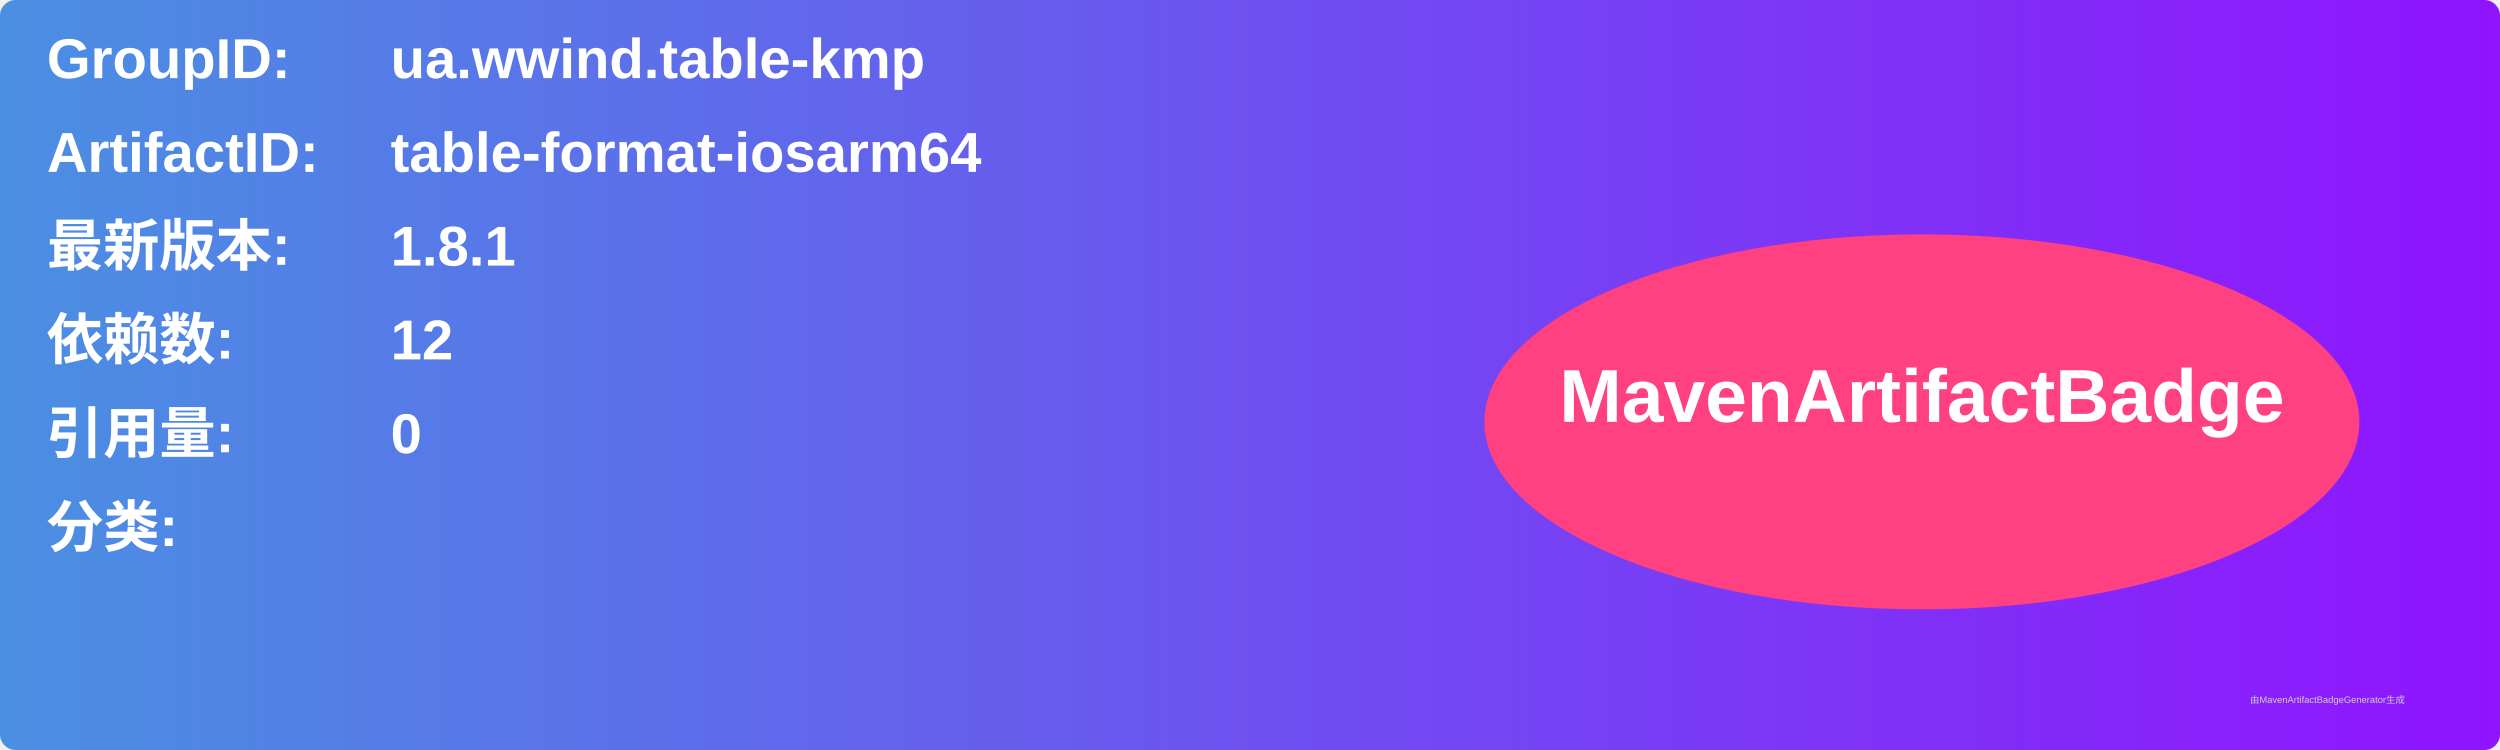
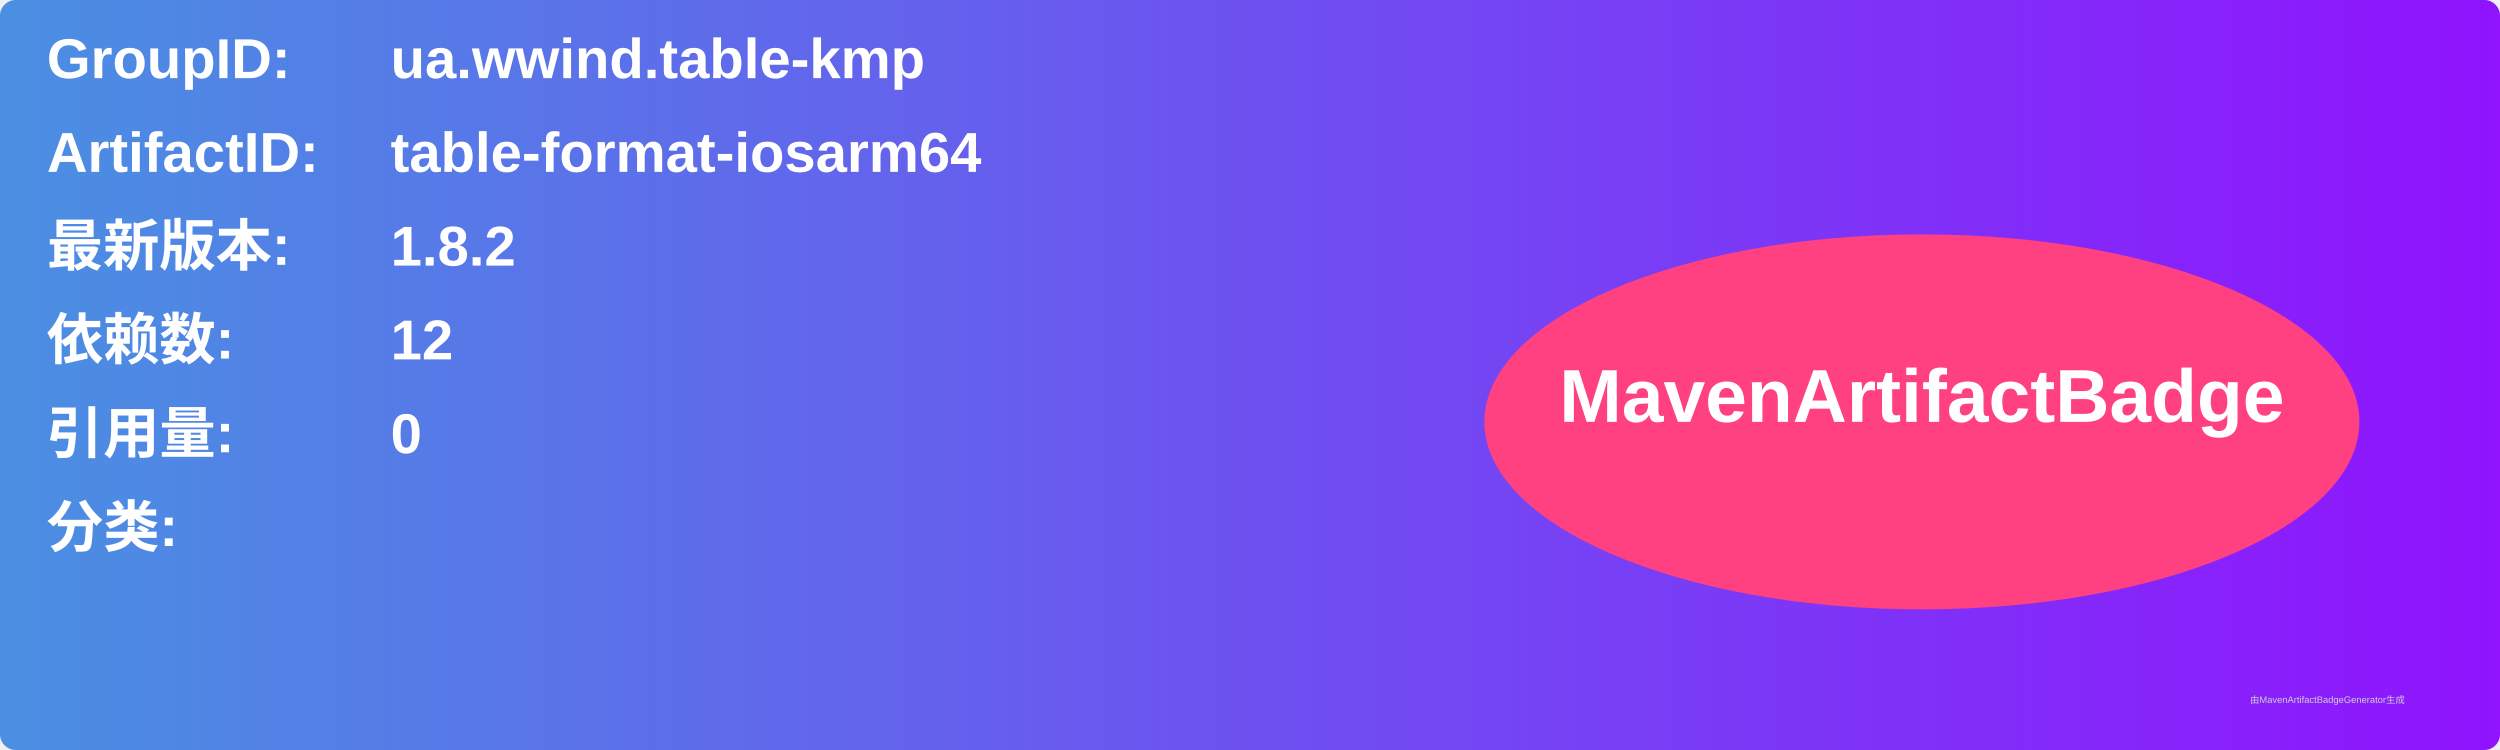
<svg xmlns="http://www.w3.org/2000/svg" width="800" height="240" viewBox="0 0 800 240">
  <linearGradient id="grad" x1="0%" y1="0%" x2="100%" y2="0%">
    <stop offset="0%" stop-color="#4a90e2" />
    <stop offset="100%" stop-color="#9013fe" />
  </linearGradient>
  <rect width="100%" height="100%" rx="5" ry="5" fill="url(#grad)" />
  <g transform="translate(15, 15)">
    <text x="0" y="10" font-family="Arial" font-size="18" fill="white" font-weight="bold" width="260">GroupID:</text>
    <text x="110" y="10" font-family="Arial" font-size="18" fill="white" font-weight="bold" width="460">ua.wwind.table-kmp</text>
    <text x="0" y="40" font-family="Arial" font-size="18" fill="white" font-weight="bold" width="260">ArtifactID:</text>
    <text x="110" y="40" font-family="Arial" font-size="18" fill="white" font-weight="bold" width="460">table-format-iosarm64</text>
    <text x="0" y="70" font-family="Arial" font-size="18" fill="white" font-weight="bold">最新版本:</text>
    <text x="110" y="70" font-family="Arial" font-size="18" fill="white" font-weight="bold">
-       <tspan font-weight="bold">1.8.1</tspan>
+       <tspan font-weight="bold">1.8.2</tspan>
    </text>
    <text x="0" y="100" font-family="Arial" font-size="18" fill="white" font-weight="bold">依赖数: </text>
    <text x="110" y="100" font-family="Arial" font-size="18" fill="white">
      <tspan font-weight="bold">12</tspan>
    </text>
    <text x="0" y="130" font-family="Arial" font-size="18" fill="white" font-weight="bold">引用量: </text>
    <text x="110" y="130" font-family="Arial" font-size="18" fill="white">
      <tspan font-weight="bold">0</tspan>
    </text>
    <text x="0" y="160" font-family="Arial" font-size="18" fill="white" font-weight="bold">分类:</text>
    <text x="10" y="190" font-family="Arial" font-size="10" fill="white">
      <tspan font-weight="bold" />
    </text>
    <ellipse cx="600" cy="120" rx="140" ry="60" fill="#ff4081" />
    <text x="600" y="120" text-anchor="middle" font-family="Arial" font-size="24" fill="white" font-weight="bold">MavenArtifactBadge</text>
  </g>
  <text x="720" y="225" font-family="Arial" font-size="3" fill="#d0d0d0">由MavenArtifactBadgeGenerator生成</text>
</svg>
